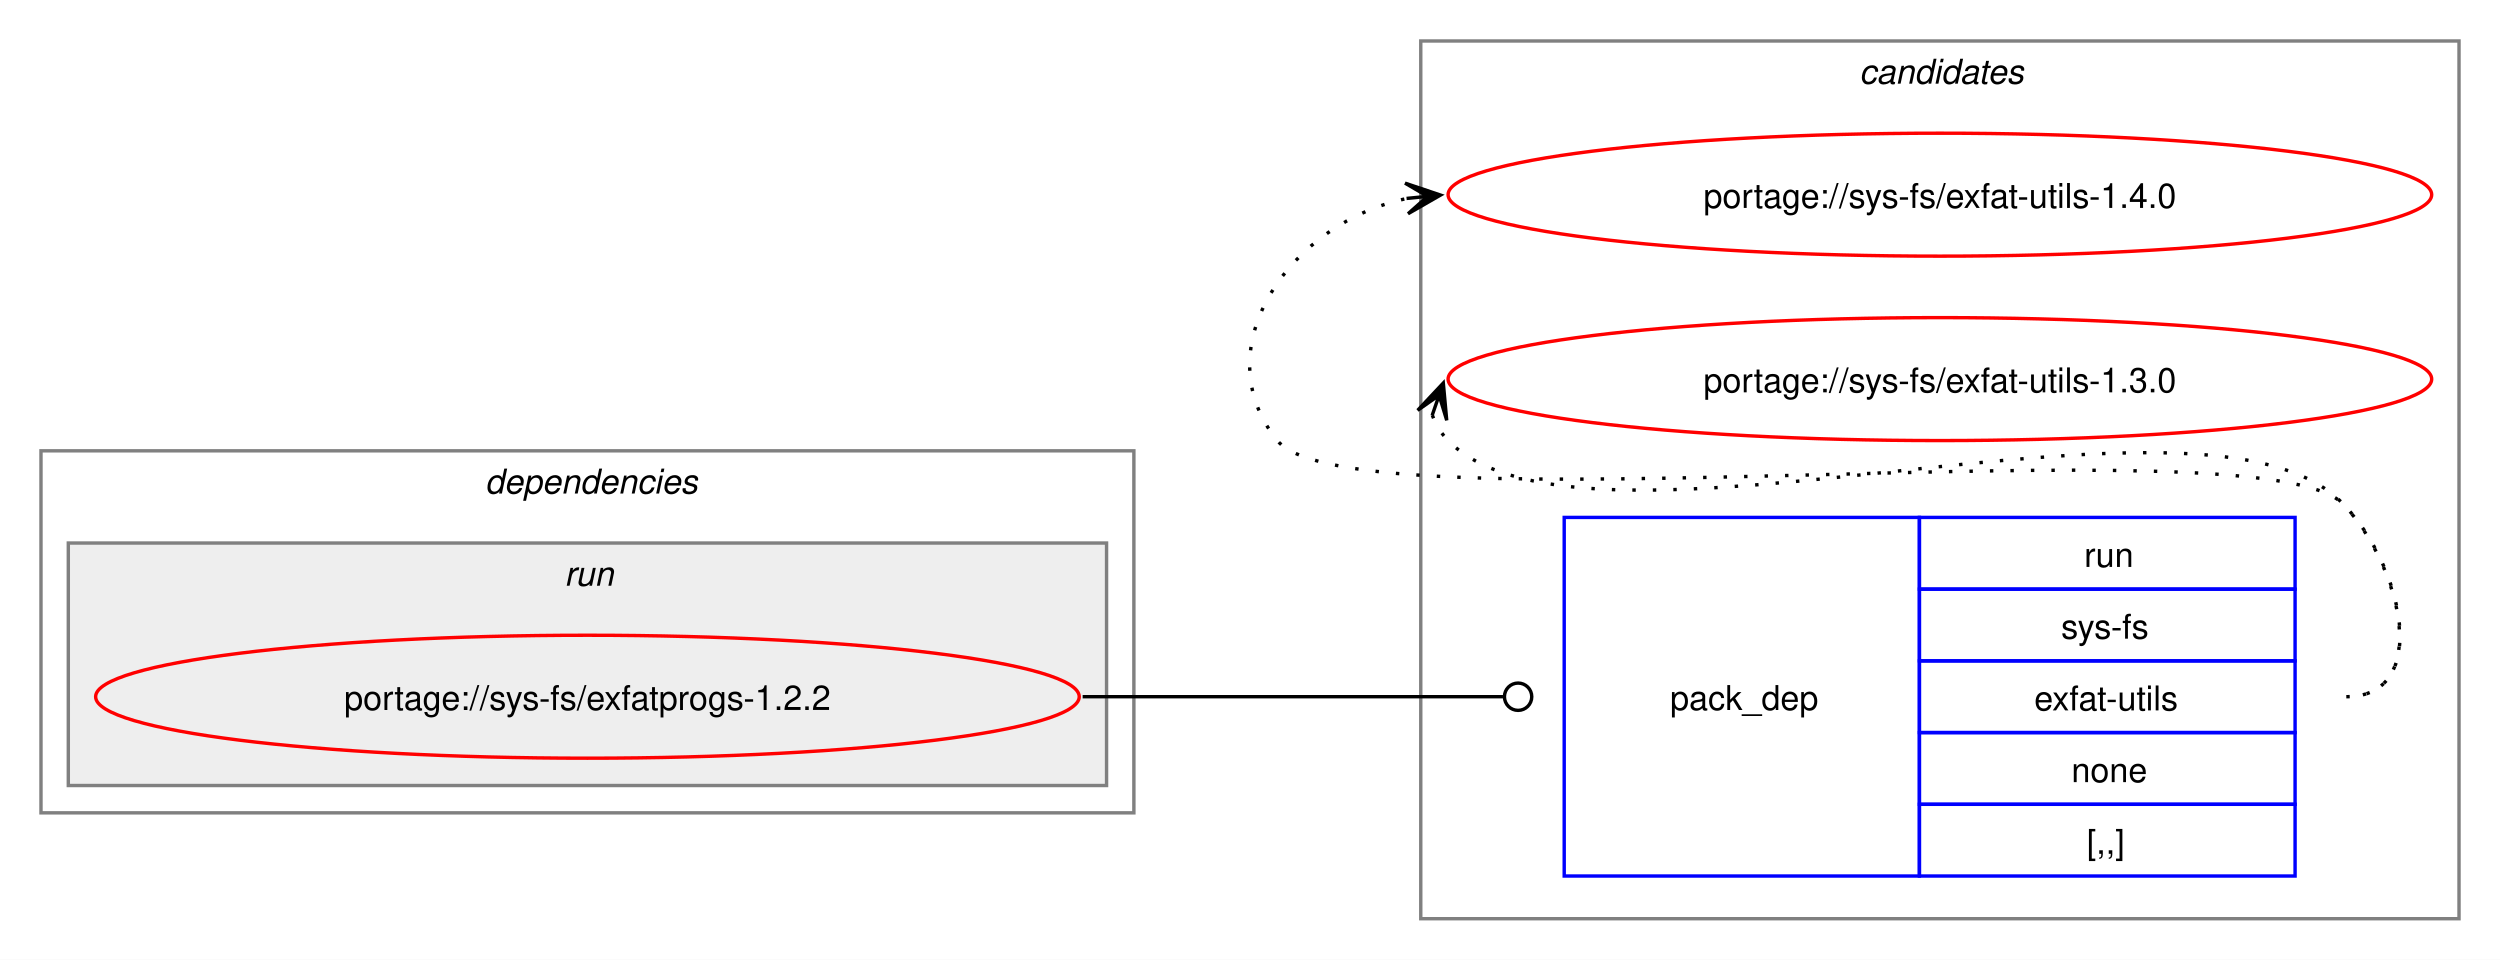
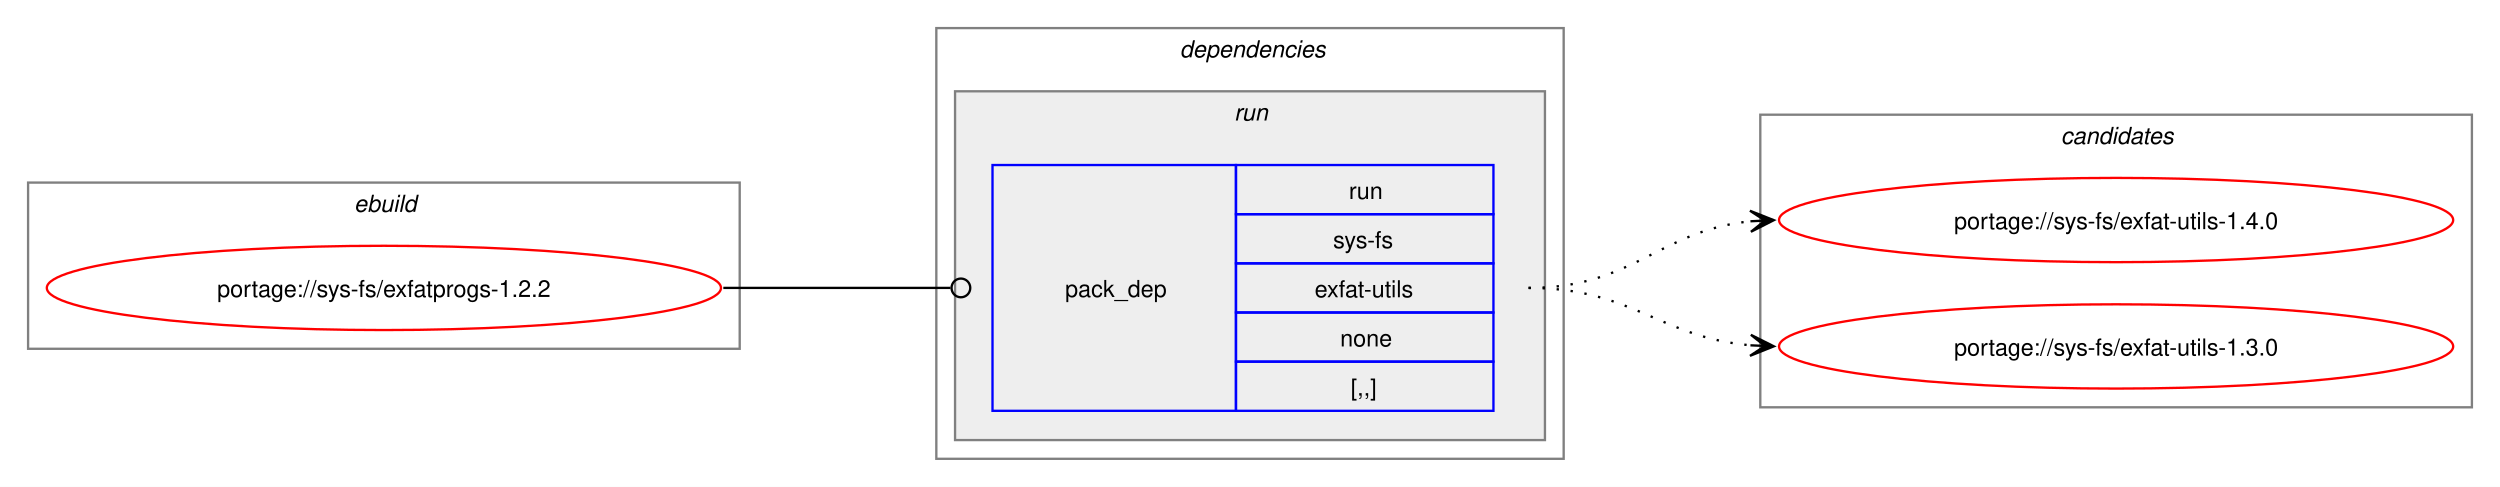
- <svg xmlns="http://www.w3.org/2000/svg" xmlns:xlink="http://www.w3.org/1999/xlink" width="732pt" height="281pt" viewBox="0.00 0.00 732.00 281.00">
-   <g id="graph0" class="graph" transform="scale(1 1) rotate(0) translate(4 277)">
-     <polygon fill="white" stroke="none" points="-4,4 -4,-277 728,-277 728,4 -4,4" />
-     <g id="clust7" class="cluster">
-       <polygon fill="none" stroke="gray" points="412,-8 412,-265 716,-265 716,-8 412,-8" />
-       <text text-anchor="start" x="540.38" y="-252.5" font-family="Helvetica,sans-Serif" font-style="italic" font-size="10.00">candidates</text>
+ <svg xmlns="http://www.w3.org/2000/svg" xmlns:xlink="http://www.w3.org/1999/xlink" width="1068pt" height="208pt" viewBox="0.00 0.00 1068.00 208.00">
+   <g id="graph0" class="graph" transform="scale(1 1) rotate(0) translate(4 204)">
+     <polygon fill="white" stroke="none" points="-4,4 -4,-204 1064,-204 1064,4 -4,4" />
+     <g id="clust1" class="cluster">
+       <polygon fill="none" stroke="gray" points="8,-55 8,-126 312,-126 312,-55 8,-55" />
+       <text text-anchor="start" x="147.25" y="-113.5" font-family="Helvetica,sans-Serif" font-style="italic" font-size="10.00">ebuild</text>
    </g>
    <g id="clust2" class="cluster">
-       <polygon fill="none" stroke="gray" points="8,-39 8,-145 328,-145 328,-39 8,-39" />
-       <text text-anchor="start" x="138" y="-132.5" font-family="Helvetica,sans-Serif" font-style="italic" font-size="10.00">dependencies</text>
+       <polygon fill="none" stroke="gray" points="396,-8 396,-192 664,-192 664,-8 396,-8" />
+       <text text-anchor="start" x="500" y="-179.5" font-family="Helvetica,sans-Serif" font-style="italic" font-size="10.00">dependencies</text>
    </g>
    <g id="clust5" class="cluster">
-       <polygon fill="#eeeeee" stroke="gray" points="16,-47 16,-118 320,-118 320,-47 16,-47" />
-       <text text-anchor="start" x="161.25" y="-105.5" font-family="Helvetica,sans-Serif" font-style="italic" font-size="10.00">run</text>
+       <polygon fill="#eeeeee" stroke="gray" points="404,-16 404,-165 656,-165 656,-16 404,-16" />
+       <text text-anchor="start" x="523.25" y="-152.5" font-family="Helvetica,sans-Serif" font-style="italic" font-size="10.00">run</text>
+     </g>
+     <g id="clust7" class="cluster">
+       <polygon fill="none" stroke="gray" points="748,-30 748,-155 1052,-155 1052,-30 748,-30" />
+       <text text-anchor="start" x="876.38" y="-142.5" font-family="Helvetica,sans-Serif" font-style="italic" font-size="10.00">candidates</text>
    </g>
    <g id="node1" class="node">
      <g id="a_node1">
        <a xlink:href="../sys-fs/exfatprogs-1.2.2.svg" xlink:title="portage://sys-fs/exfatprogs-1.2.2">
-           <ellipse fill="none" stroke="red" cx="168" cy="-73" rx="144" ry="18" />
-           <text text-anchor="middle" x="168" y="-69.12" font-family="Helvetica,sans-Serif" font-size="10.00">portage://sys-fs/exfatprogs-1.2.2</text>
+           <ellipse fill="none" stroke="red" cx="160" cy="-81" rx="144" ry="18" />
+           <text text-anchor="middle" x="160" y="-77.12" font-family="Helvetica,sans-Serif" font-size="10.00">portage://sys-fs/exfatprogs-1.2.2</text>
        </a>
      </g>
    </g>
    <g id="node2" class="node">
-       <polygon fill="none" stroke="blue" points="454,-20.5 454,-125.5 558,-125.5 558,-20.5 454,-20.5" />
-       <text text-anchor="start" x="485" y="-69.12" font-family="Helvetica,sans-Serif" font-size="10.00">pack_dep</text>
-       <polygon fill="none" stroke="blue" points="558,-104.5 558,-125.5 668,-125.5 668,-104.5 558,-104.5" />
-       <text text-anchor="start" x="606.25" y="-111" font-family="Helvetica,sans-Serif" font-size="10.00">run</text>
-       <polygon fill="none" stroke="blue" points="558,-83.5 558,-104.5 668,-104.5 668,-83.5 558,-83.5" />
-       <text text-anchor="start" x="599.5" y="-90" font-family="Helvetica,sans-Serif" font-size="10.00">sys-fs</text>
-       <polygon fill="none" stroke="blue" points="558,-62.5 558,-83.5 668,-83.5 668,-62.5 558,-62.5" />
-       <text text-anchor="start" x="591.62" y="-69" font-family="Helvetica,sans-Serif" font-size="10.00">exfat-utils</text>
-       <polygon fill="none" stroke="blue" points="558,-41.5 558,-62.5 668,-62.5 668,-41.5 558,-41.5" />
-       <text text-anchor="start" x="602.5" y="-48" font-family="Helvetica,sans-Serif" font-size="10.00">none</text>
-       <polygon fill="none" stroke="blue" points="558,-20.5 558,-41.5 668,-41.5 668,-20.5 558,-20.5" />
-       <text text-anchor="start" x="607" y="-27" font-family="Helvetica,sans-Serif" font-size="10.00">[,,]</text>
+       <polygon fill="none" stroke="blue" points="420,-28.5 420,-133.5 524,-133.5 524,-28.5 420,-28.5" />
+       <text text-anchor="start" x="451" y="-77.12" font-family="Helvetica,sans-Serif" font-size="10.00">pack_dep</text>
+       <polygon fill="none" stroke="blue" points="524,-112.5 524,-133.5 634,-133.5 634,-112.5 524,-112.5" />
+       <text text-anchor="start" x="572.25" y="-119" font-family="Helvetica,sans-Serif" font-size="10.00">run</text>
+       <polygon fill="none" stroke="blue" points="524,-91.5 524,-112.5 634,-112.5 634,-91.5 524,-91.5" />
+       <text text-anchor="start" x="565.5" y="-98" font-family="Helvetica,sans-Serif" font-size="10.00">sys-fs</text>
+       <polygon fill="none" stroke="blue" points="524,-70.5 524,-91.5 634,-91.5 634,-70.5 524,-70.5" />
+       <text text-anchor="start" x="557.62" y="-77" font-family="Helvetica,sans-Serif" font-size="10.00">exfat-utils</text>
+       <polygon fill="none" stroke="blue" points="524,-49.5 524,-70.5 634,-70.5 634,-49.5 524,-49.5" />
+       <text text-anchor="start" x="568.5" y="-56" font-family="Helvetica,sans-Serif" font-size="10.00">none</text>
+       <polygon fill="none" stroke="blue" points="524,-28.5 524,-49.5 634,-49.5 634,-28.5 524,-28.5" />
+       <text text-anchor="start" x="573" y="-35" font-family="Helvetica,sans-Serif" font-size="10.00">[,,]</text>
    </g>
    <g id="edge1" class="edge">
-       <path fill="none" stroke="black" d="M313,-73C368.57,-73 384.66,-73 436.07,-73" />
-       <ellipse fill="none" stroke="black" cx="440.5" cy="-73" rx="4" ry="4" />
+       <path fill="none" stroke="black" d="M305,-81C348.98,-81 362.17,-81 402.06,-81" />
+       <ellipse fill="none" stroke="black" cx="406.5" cy="-81" rx="4" ry="4" />
    </g>
    <g id="node3" class="node">
      <g id="a_node3">
        <a xlink:href="../sys-fs/exfat-utils-1.4.0.svg" xlink:title="portage://sys-fs/exfat-utils-1.4.0">
-           <ellipse fill="none" stroke="red" cx="564" cy="-220" rx="144" ry="18" />
-           <text text-anchor="middle" x="564" y="-216.12" font-family="Helvetica,sans-Serif" font-size="10.00">portage://sys-fs/exfat-utils-1.4.0</text>
+           <ellipse fill="none" stroke="red" cx="900" cy="-110" rx="144" ry="18" />
+           <text text-anchor="middle" x="900" y="-106.12" font-family="Helvetica,sans-Serif" font-size="10.00">portage://sys-fs/exfat-utils-1.4.0</text>
        </a>
      </g>
    </g>
    <g id="edge2" class="edge">
-       <path fill="none" stroke="black" stroke-dasharray="1,5" d="M683,-73C708.12,-73 699.6,-111.59 682,-129.5 657.66,-154.27 391.83,-120.99 370,-148 347.95,-175.28 374.32,-212.25 408.27,-218.94" />
-       <polygon fill="black" stroke="black" points="417.79,-219.88 407.39,-223.38 414.02,-219.51 407.84,-218.9 407.84,-218.9 407.84,-218.9 414.02,-219.51 408.28,-214.42 417.79,-219.88" />
+       <path fill="none" stroke="black" stroke-dasharray="1,5" d="M649,-81C694.03,-81 704.61,-105.65 744.26,-109.5" />
+       <polygon fill="black" stroke="black" points="753.78,-109.94 743.58,-113.97 750.01,-109.77 743.79,-109.47 743.79,-109.47 743.79,-109.47 750.01,-109.77 744,-104.98 753.78,-109.94" />
    </g>
    <g id="node4" class="node">
      <g id="a_node4">
        <a xlink:href="../sys-fs/exfat-utils-1.3.0.svg" xlink:title="portage://sys-fs/exfat-utils-1.3.0">
-           <ellipse fill="none" stroke="red" cx="564" cy="-166" rx="144" ry="18" />
-           <text text-anchor="middle" x="564" y="-162.12" font-family="Helvetica,sans-Serif" font-size="10.00">portage://sys-fs/exfat-utils-1.3.0</text>
+           <ellipse fill="none" stroke="red" cx="900" cy="-56" rx="144" ry="18" />
+           <text text-anchor="middle" x="900" y="-52.12" font-family="Helvetica,sans-Serif" font-size="10.00">portage://sys-fs/exfat-utils-1.3.0</text>
        </a>
      </g>
    </g>
    <g id="edge3" class="edge">
-       <path fill="none" stroke="black" stroke-dasharray="1,5" d="M415.37,-155.45C416.4,-152.7 418.07,-149.96 420,-148 460.96,-106.42 641.83,-171.85 682,-129.5 699.28,-111.28 708.12,-73 683,-73" />
-       <polygon fill="black" stroke="black" points="418.6,-164.85 411.09,-156.86 417.37,-161.27 415.34,-155.39 415.34,-155.39 415.34,-155.39 417.37,-161.27 419.6,-153.93 418.6,-164.85" />
+       <path fill="none" stroke="black" stroke-dasharray="1,5" d="M649,-81C693.43,-81 704.82,-59.93 743.84,-56.48" />
+       <polygon fill="black" stroke="black" points="753.78,-56.05 743.98,-60.97 750,-56.21 743.79,-56.48 743.79,-56.48 743.79,-56.48 750,-56.21 743.6,-51.98 753.78,-56.05" />
    </g>
  </g>
</svg>
